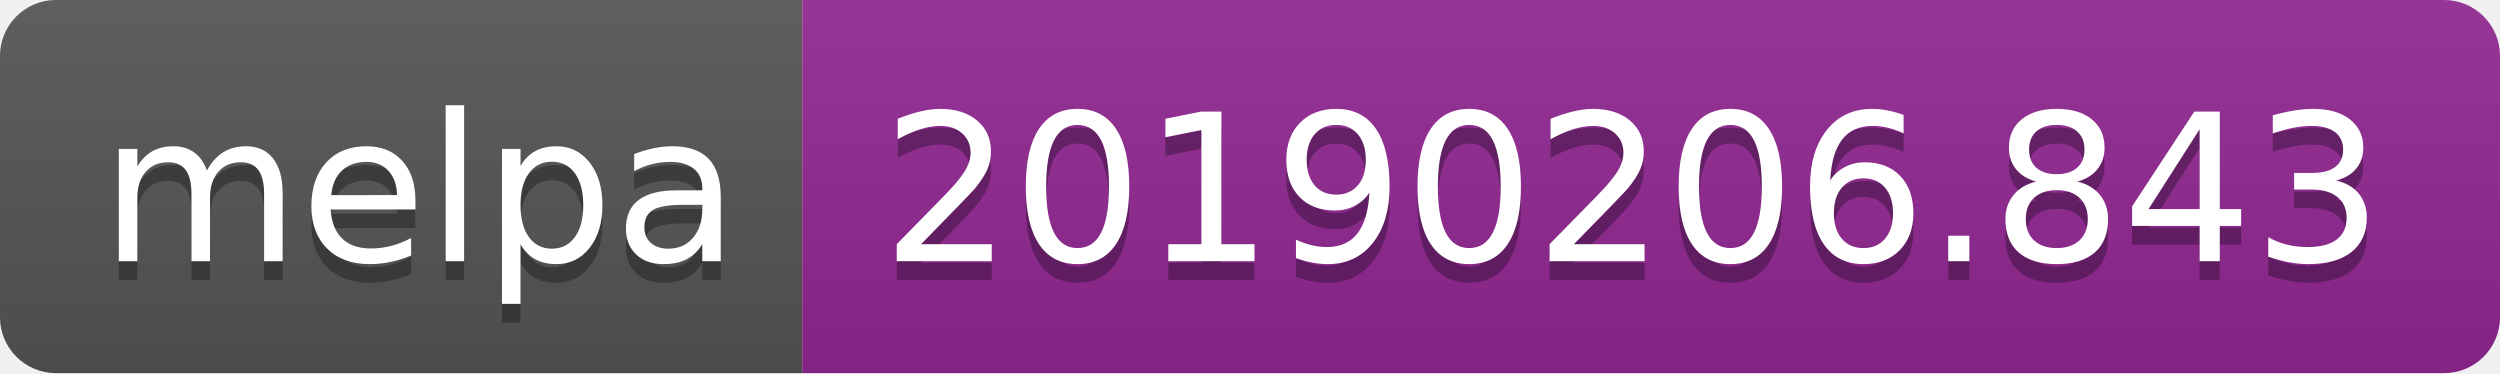
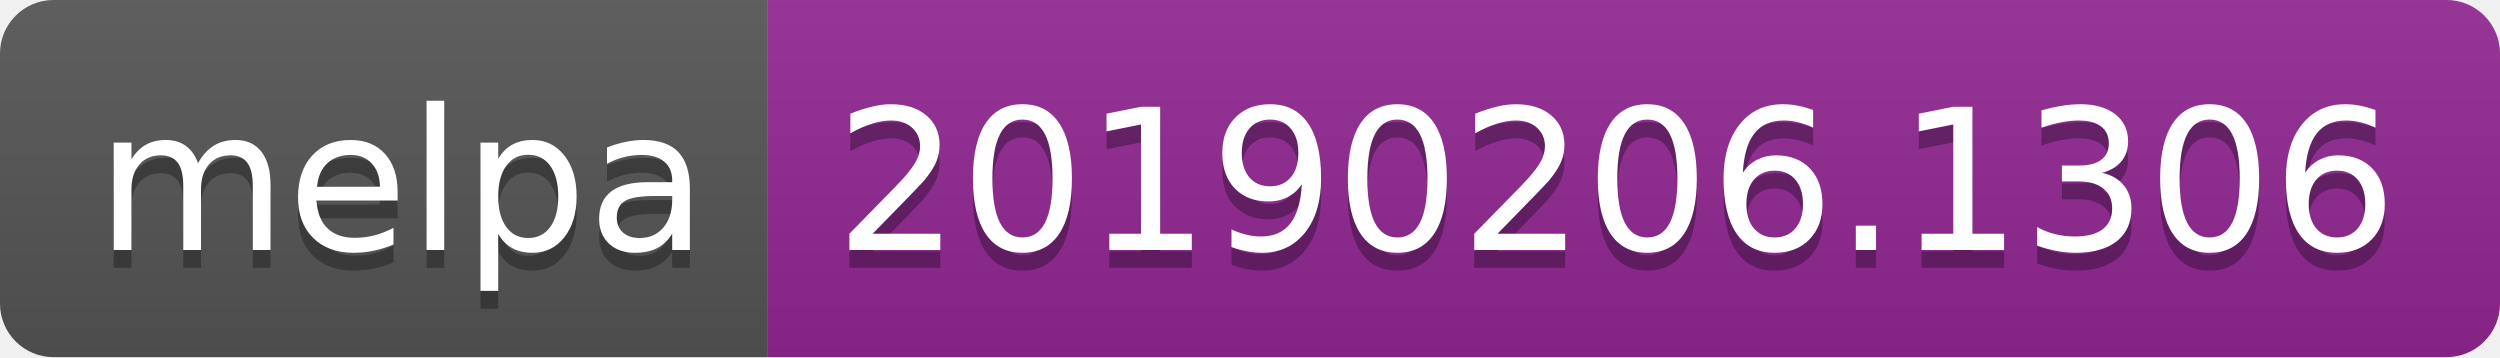
- <svg xmlns="http://www.w3.org/2000/svg" width="134" height="20">
+ <svg xmlns="http://www.w3.org/2000/svg" width="140" height="20">
  <linearGradient id="b" x2="0" y2="100%">
    <stop offset="0" stop-color="#bbb" stop-opacity=".1" />
    <stop offset="1" stop-opacity=".1" />
  </linearGradient>
  <clipPath id="a">
-     <rect width="134" height="20" rx="3" fill="#fff" />
+     <rect width="140" height="20" rx="3" fill="#fff" />
  </clipPath>
  <g clip-path="url(#a)">
    <path fill="#555" d="M0 0h43v20H0z" />
-     <path fill="#922793" d="M43 0h91v20H43z" />
-     <path fill="url(#b)" d="M0 0h134v20H0z" />
+     <path fill="#922793" d="M43 0h97v20H43z" />
+     <path fill="url(#b)" d="M0 0h140v20H0z" />
  </g>
  <g fill="#fff" text-anchor="middle" font-family="DejaVu Sans,Verdana,Geneva,sans-serif" font-size="110">
    <text x="225" y="150" fill="#010101" fill-opacity=".3" transform="scale(.1)" textLength="330">melpa</text>
    <text x="225" y="140" transform="scale(.1)" textLength="330">melpa</text>
-     <text x="875" y="150" fill="#010101" fill-opacity=".3" transform="scale(.1)" textLength="810">20190206.843</text>
-     <text x="875" y="140" transform="scale(.1)" textLength="810">20190206.843</text>
+     <text x="905" y="150" fill="#010101" fill-opacity=".3" transform="scale(.1)" textLength="870">20190206.1306</text>
+     <text x="905" y="140" transform="scale(.1)" textLength="870">20190206.1306</text>
  </g>
</svg>
